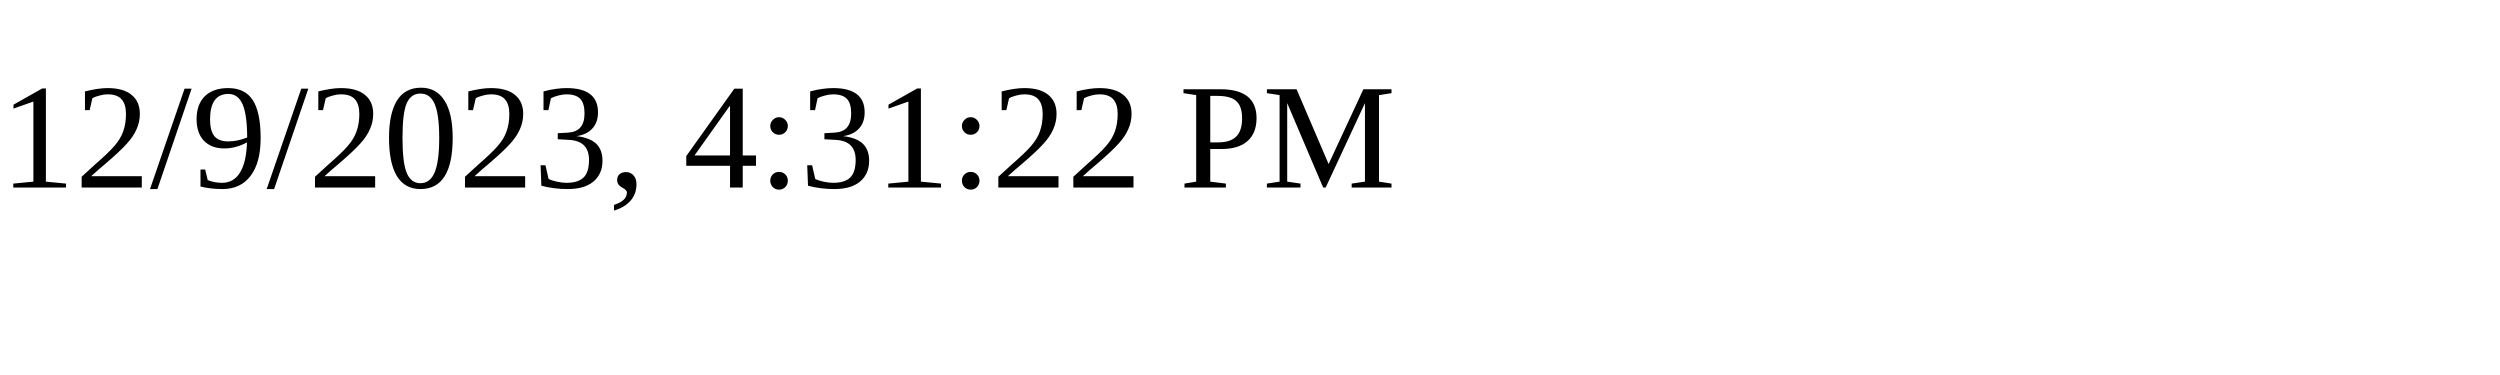
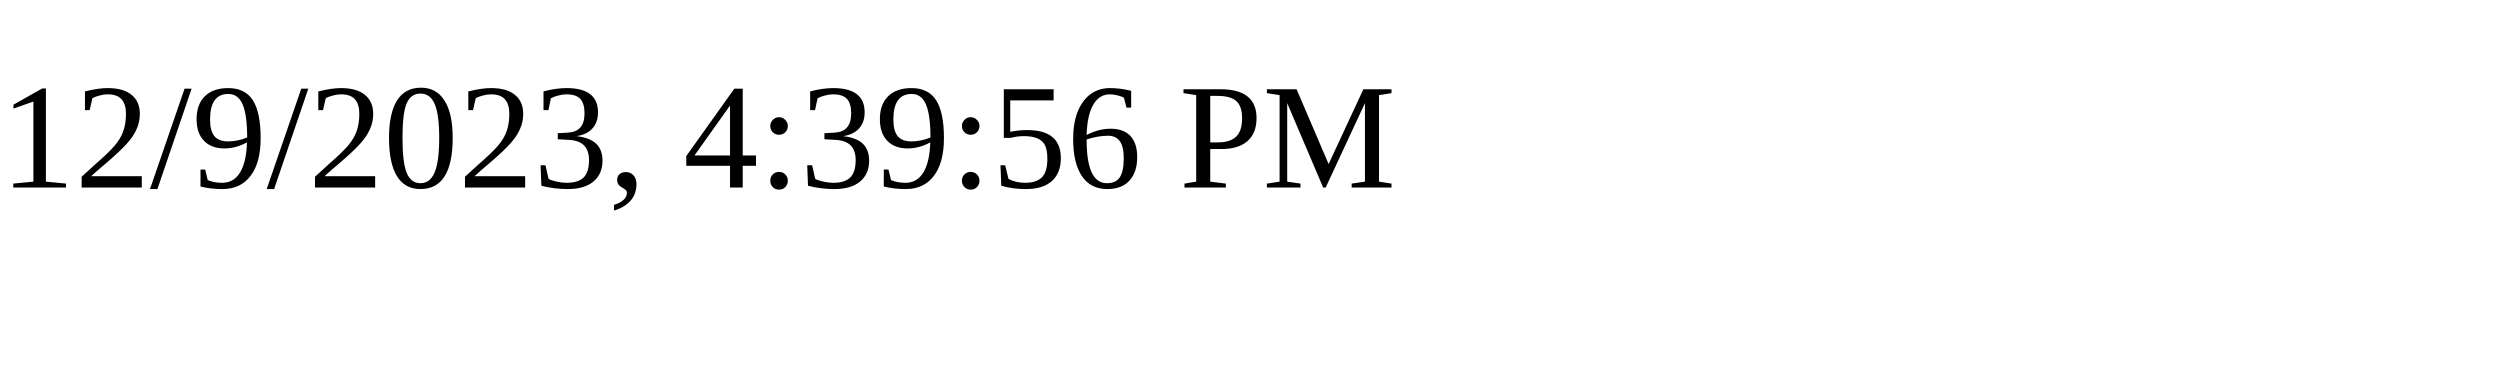
<svg xmlns="http://www.w3.org/2000/svg" height="30" width="200">
-   <text x="0" y="15">12/9/2023, 4:31:22 PM</text>
+   <text x="0" y="15">12/9/2023, 4:39:56 PM</text>
</svg>
